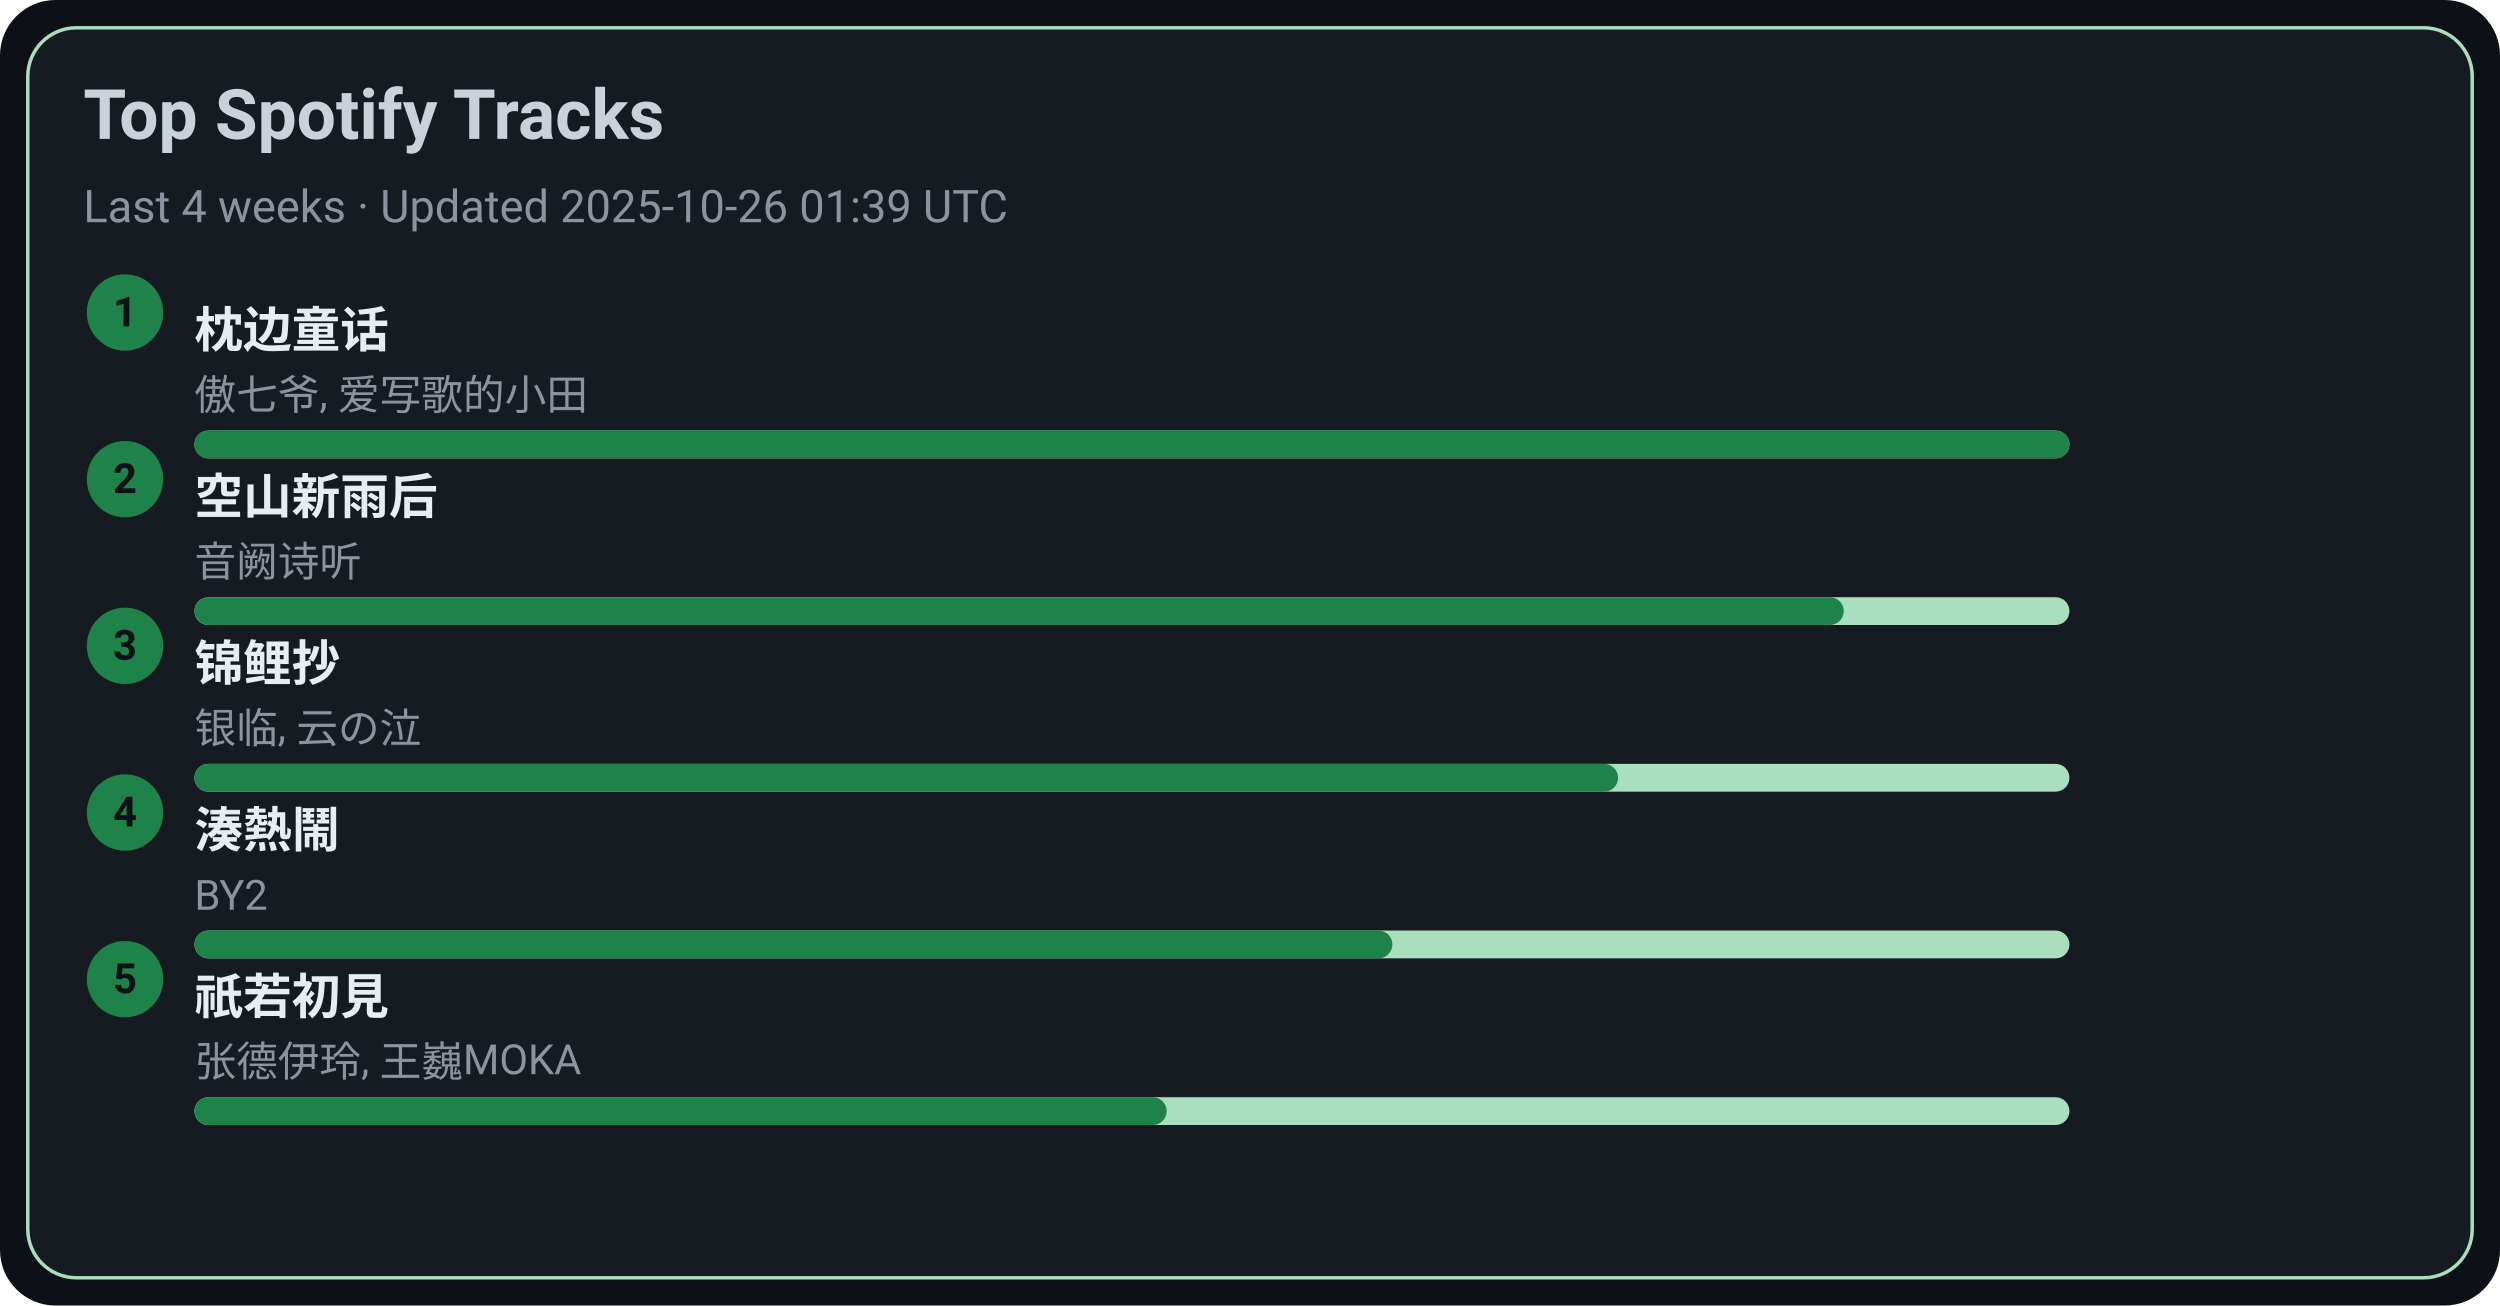
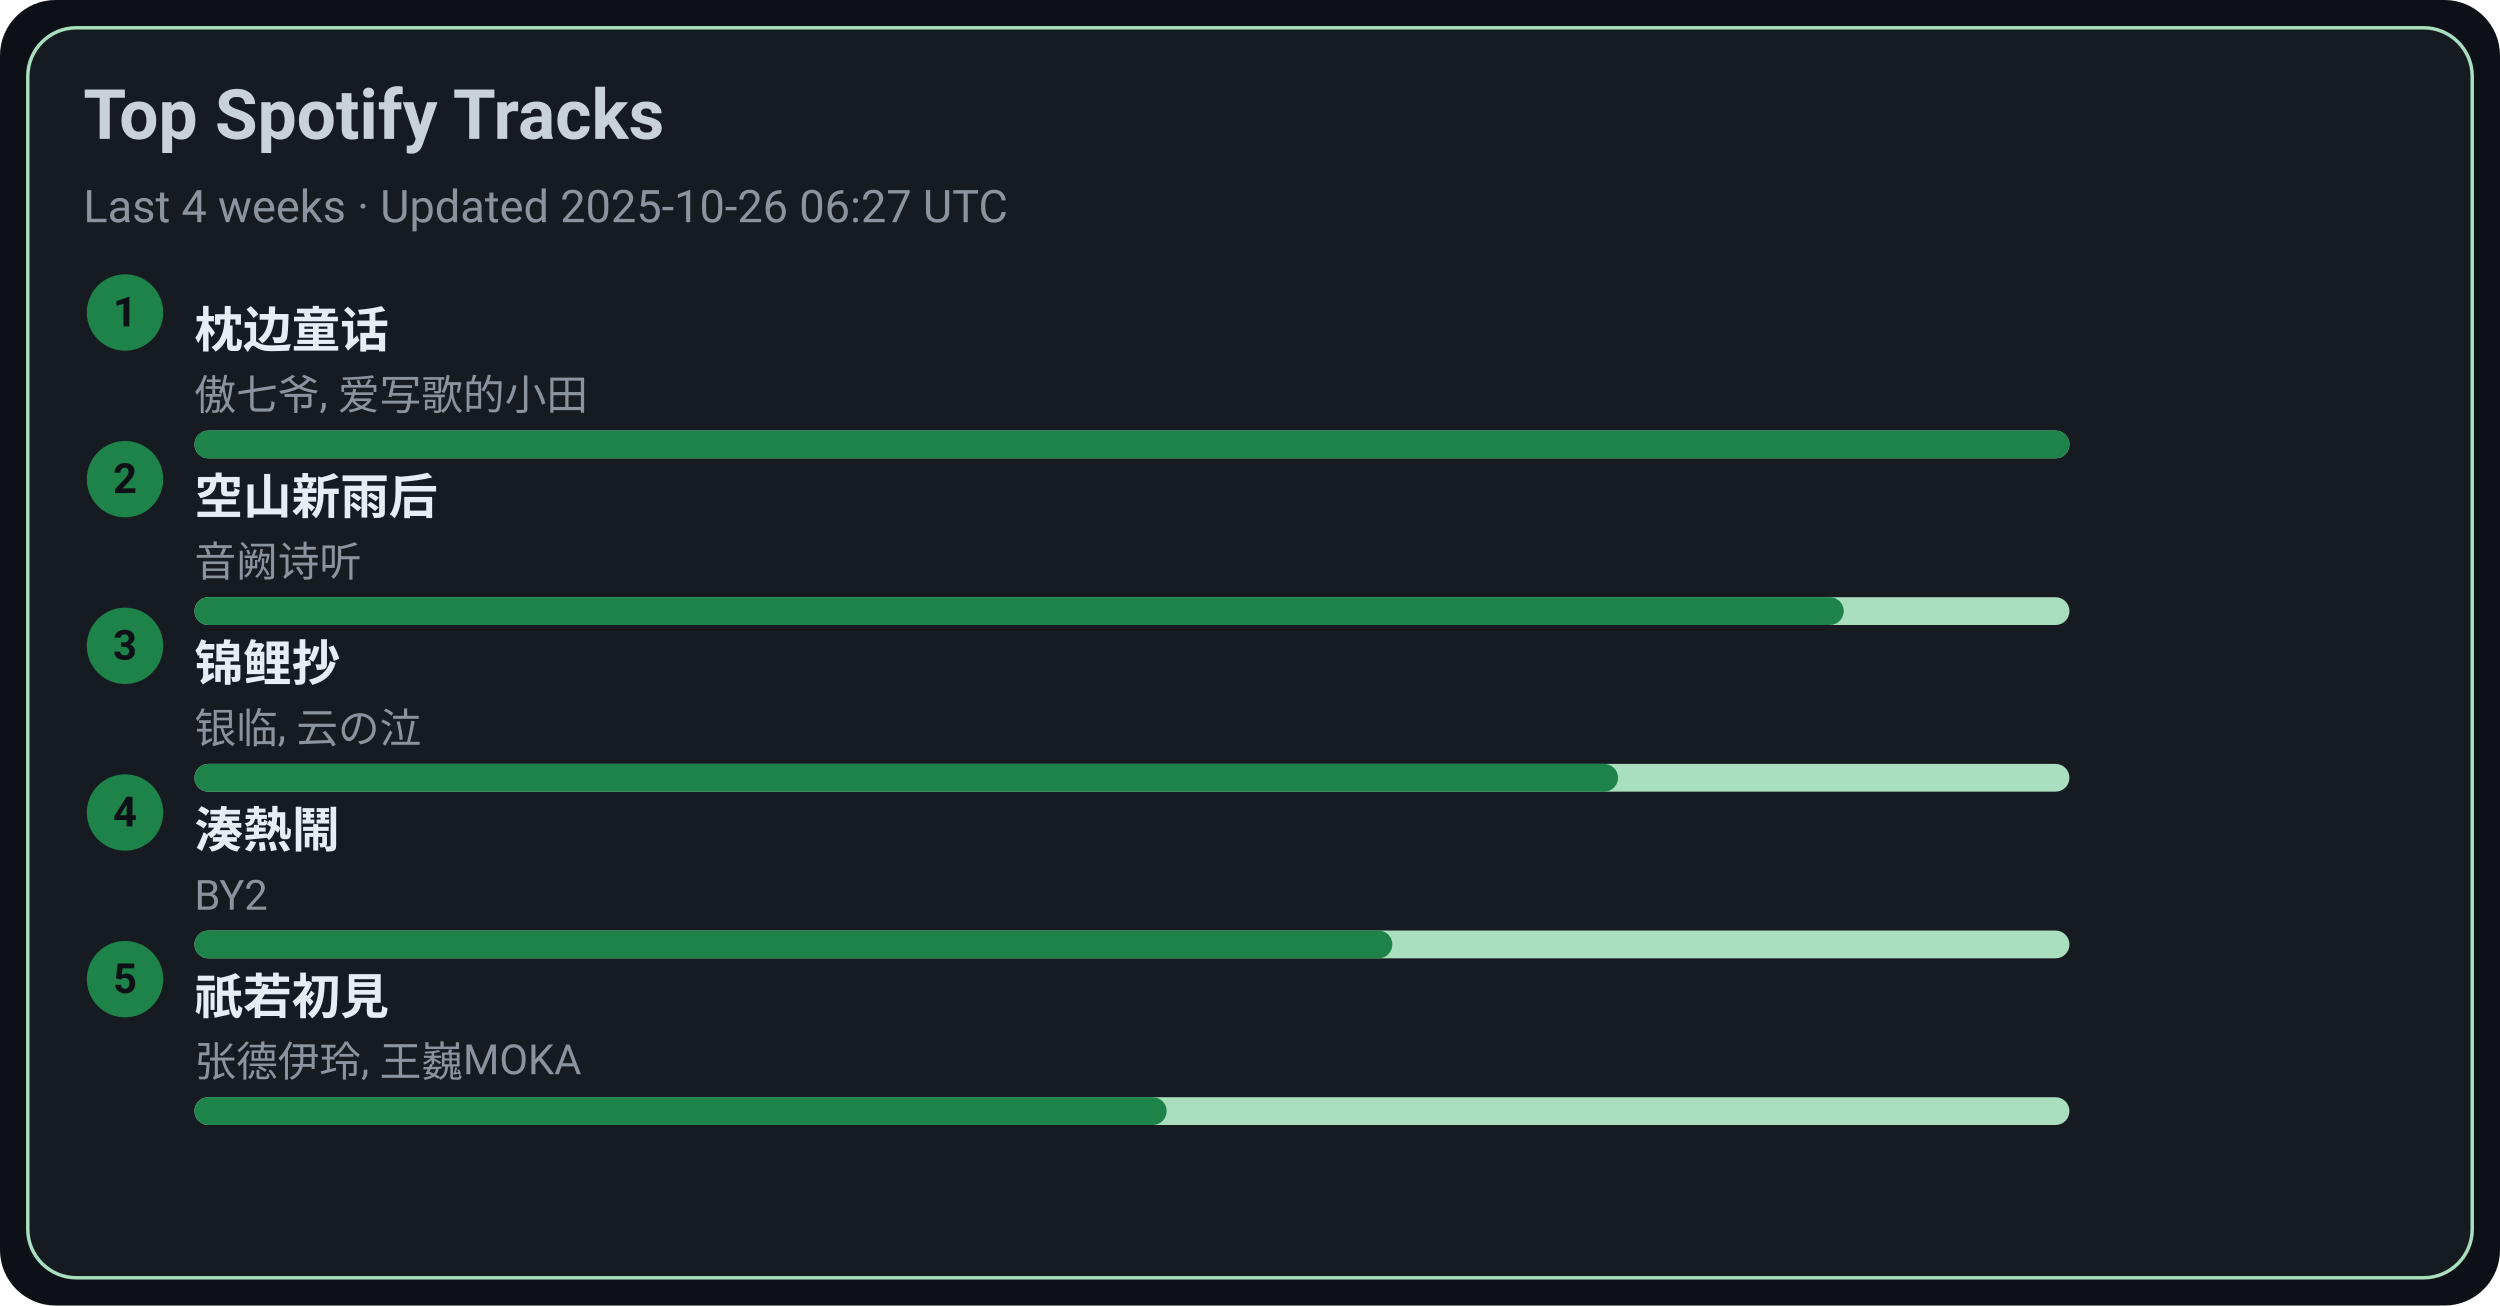
<svg xmlns="http://www.w3.org/2000/svg" width="720" height="376" viewBox="0 0 720 376">
  <style>text{font-family:-apple-system,BlinkMacSystemFont,Segoe UI,Roboto,Ubuntu,Helvetica Neue,Arial,Noto Sans,sans-serif}</style>
  <rect width="720" height="376" rx="16" fill="#0d1117" />
  <rect x="8" y="8" width="704" height="360" rx="14" fill="#161b22" stroke="#A9DFBF" />
  <text x="24" y="40" font-size="20" fill="#c9d1d9" font-weight="600">Top Spotify Tracks</text>
-   <text x="24" y="64" font-size="13" fill="#8b949e">Last 4 weeks · Updated 2025-10-26 01:39 UTC</text>
+   <text x="24" y="64" font-size="13" fill="#8b949e">Last 4 weeks · Updated 2025-10-26 06:27 UTC</text>
  <circle cx="36" cy="90" r="11" fill="#1D8348" />
  <text x="36" y="94" text-anchor="middle" font-size="12" fill="#0d1117" font-weight="700">1</text>
  <a href="https://open.spotify.com/track/3I8tlHNA9NM8dL0B23xGIY" target="_blank" rel="noopener noreferrer">
    <text x="56" y="100" font-size="14" fill="#e6edf3" font-weight="600">枕边童话</text>
  </a>
  <text x="56" y="118" font-size="12" fill="#8b949e">傲七爷, 爱写歌的小田</text>
  <rect x="56" y="124" width="540" height="8" rx="4" fill="#A9DFBF" />
  <rect x="56" y="124" width="540" height="8" rx="4" fill="#1D8348" />
  <circle cx="36" cy="138" r="11" fill="#1D8348" />
  <text x="36" y="142" text-anchor="middle" font-size="12" fill="#0d1117" font-weight="700">2</text>
  <a href="https://open.spotify.com/track/7c1D58U8AIVOGlYzh5U6sk" target="_blank" rel="noopener noreferrer">
    <text x="56" y="148" font-size="14" fill="#e6edf3" font-weight="600">空山新雨后</text>
  </a>
  <text x="56" y="166" font-size="12" fill="#8b949e">音阙诗听</text>
  <rect x="56" y="172" width="540" height="8" rx="4" fill="#A9DFBF" />
  <rect x="56" y="172" width="475" height="8" rx="4" fill="#1D8348" />
  <circle cx="36" cy="186" r="11" fill="#1D8348" />
  <text x="36" y="190" text-anchor="middle" font-size="12" fill="#0d1117" font-weight="700">3</text>
  <a href="https://open.spotify.com/track/1KBIv1xAf0VhKsHrZaTVKu" target="_blank" rel="noopener noreferrer">
    <text x="56" y="196" font-size="14" fill="#e6edf3" font-weight="600">锦鲤抄</text>
  </a>
  <text x="56" y="214" font-size="12" fill="#8b949e">银临, 云の泣</text>
  <rect x="56" y="220" width="540" height="8" rx="4" fill="#A9DFBF" />
  <rect x="56" y="220" width="410" height="8" rx="4" fill="#1D8348" />
  <circle cx="36" cy="234" r="11" fill="#1D8348" />
  <text x="36" y="238" text-anchor="middle" font-size="12" fill="#0d1117" font-weight="700">4</text>
  <a href="https://open.spotify.com/track/2Qhxww2DKuv7gfvZkkR0wa" target="_blank" rel="noopener noreferrer">
    <text x="56" y="244" font-size="14" fill="#e6edf3" font-weight="600">湊熱鬧</text>
  </a>
  <text x="56" y="262" font-size="12" fill="#8b949e">BY2</text>
  <rect x="56" y="268" width="540" height="8" rx="4" fill="#A9DFBF" />
  <rect x="56" y="268" width="345" height="8" rx="4" fill="#1D8348" />
  <circle cx="36" cy="282" r="11" fill="#1D8348" />
  <text x="36" y="286" text-anchor="middle" font-size="12" fill="#0d1117" font-weight="700">5</text>
  <a href="https://open.spotify.com/track/5X4U0jJr9H4oOoXTpiVkyA" target="_blank" rel="noopener noreferrer">
    <text x="56" y="292" font-size="14" fill="#e6edf3" font-weight="600">祇若初見</text>
  </a>
  <text x="56" y="310" font-size="12" fill="#8b949e">张德伊玲, 王巍MOKA</text>
  <rect x="56" y="316" width="540" height="8" rx="4" fill="#A9DFBF" />
  <rect x="56" y="316" width="280" height="8" rx="4" fill="#1D8348" />
</svg>
